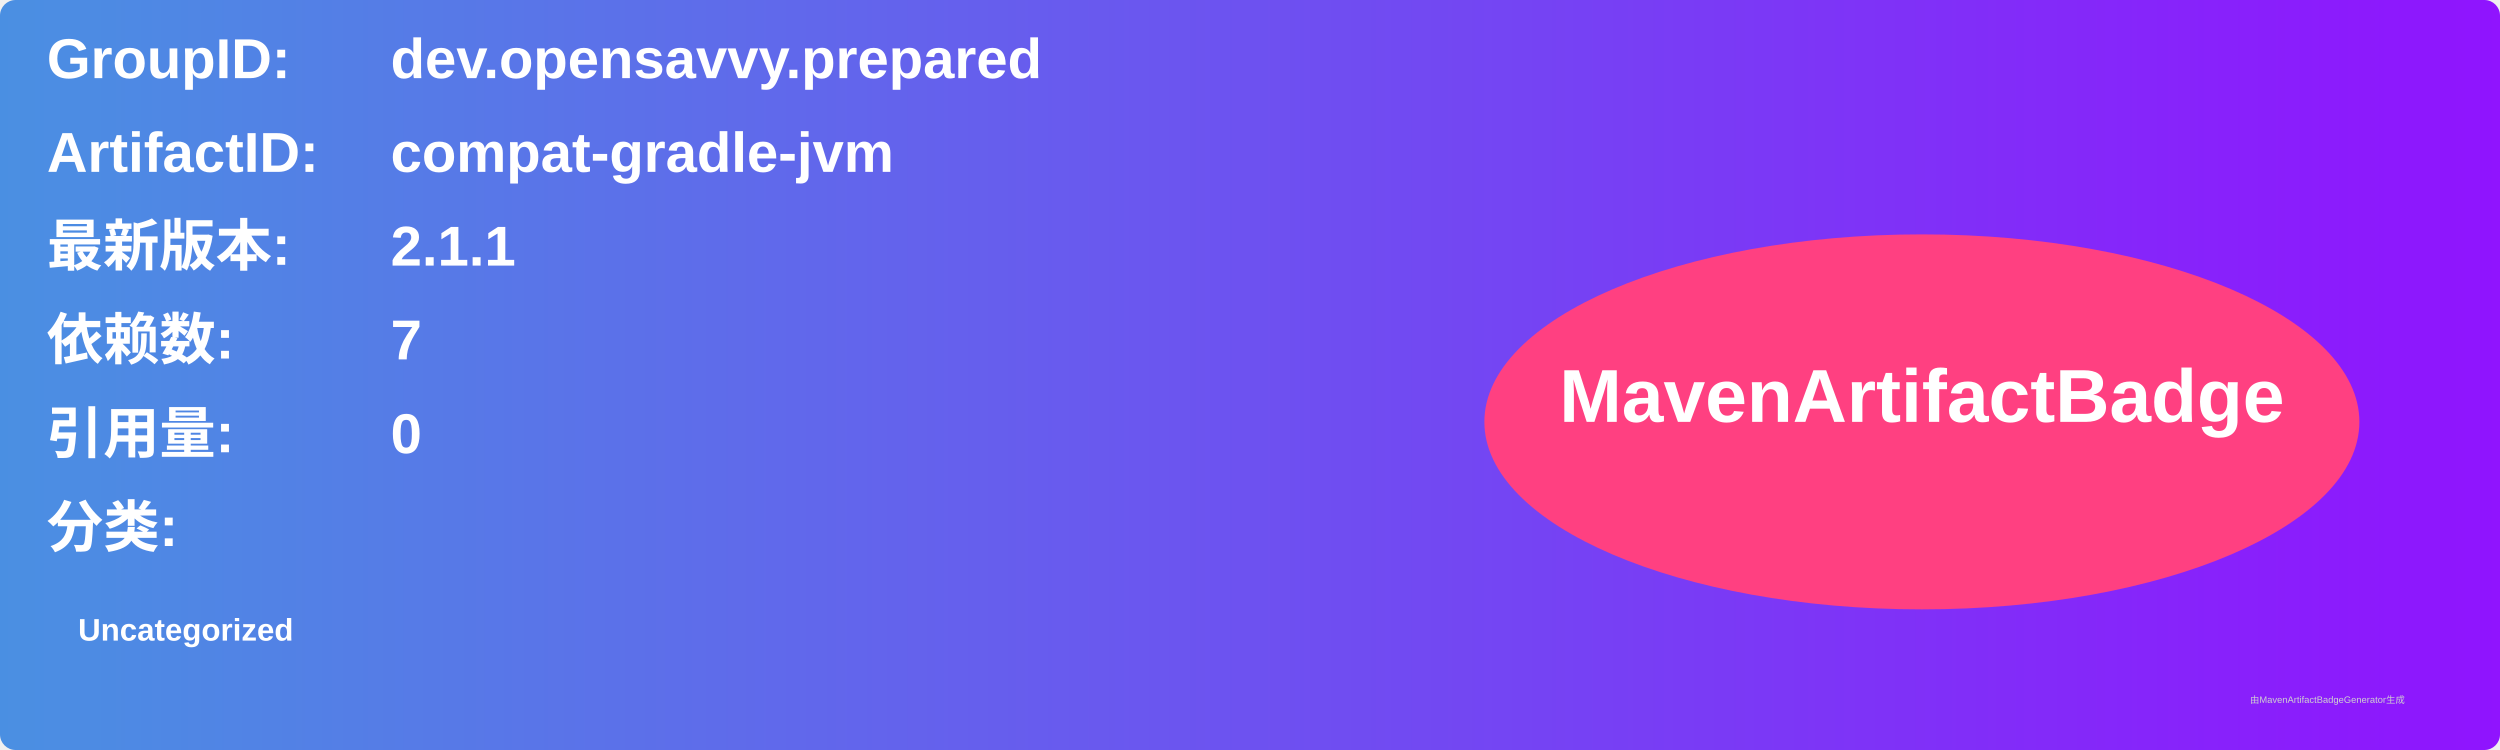
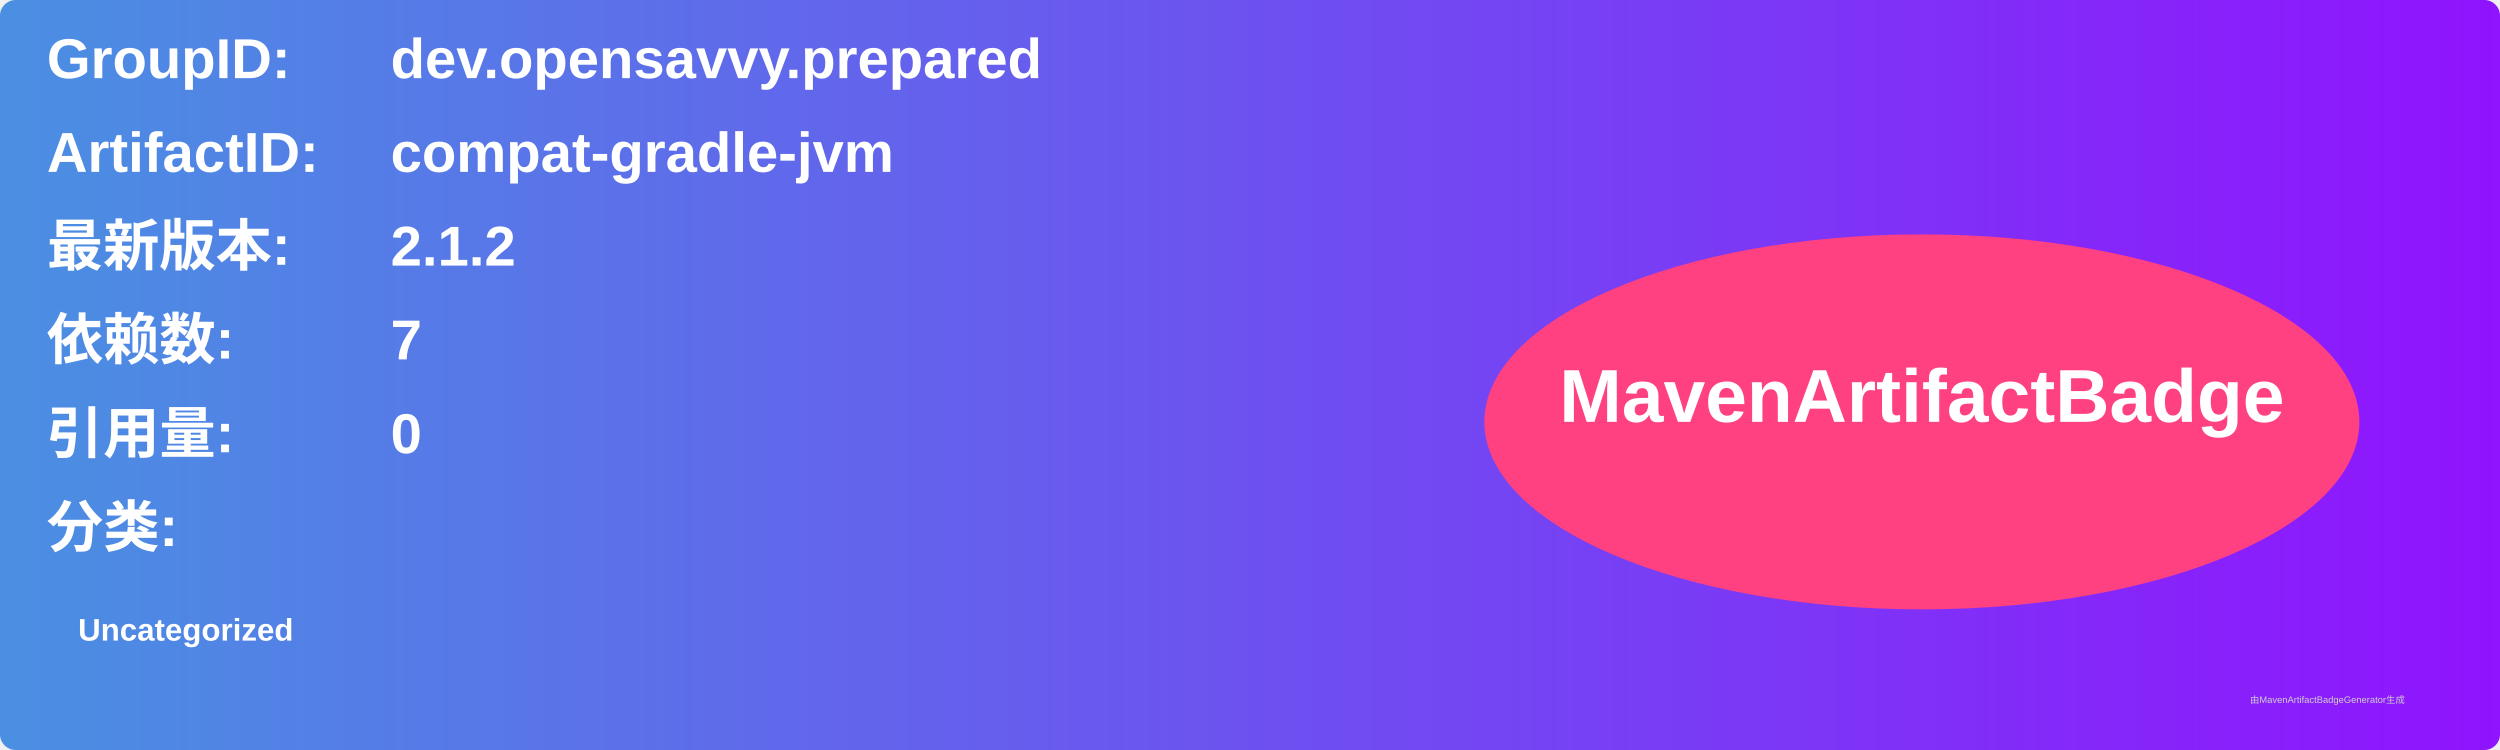
<svg xmlns="http://www.w3.org/2000/svg" width="800" height="240" viewBox="0 0 800 240">
  <linearGradient id="grad" x1="0%" y1="0%" x2="100%" y2="0%">
    <stop offset="0%" stop-color="#4a90e2" />
    <stop offset="100%" stop-color="#9013fe" />
  </linearGradient>
  <rect width="100%" height="100%" rx="5" ry="5" fill="url(#grad)" />
  <g transform="translate(15, 15)">
    <text x="0" y="10" font-family="Arial" font-size="18" fill="white" font-weight="bold" width="260">GroupID:</text>
    <text x="110" y="10" font-family="Arial" font-size="18" fill="white" font-weight="bold" width="460">dev.opensavvy.prepared</text>
    <text x="0" y="40" font-family="Arial" font-size="18" fill="white" font-weight="bold" width="260">ArtifactID:</text>
    <text x="110" y="40" font-family="Arial" font-size="18" fill="white" font-weight="bold" width="460">compat-gradle-jvm</text>
    <text x="0" y="70" font-family="Arial" font-size="18" fill="white" font-weight="bold">最新版本:</text>
    <text x="110" y="70" font-family="Arial" font-size="18" fill="white" font-weight="bold">
-       <tspan font-weight="bold">2.1.1</tspan>
+       <tspan font-weight="bold">2.1.2</tspan>
    </text>
    <text x="0" y="100" font-family="Arial" font-size="18" fill="white" font-weight="bold">依赖数: </text>
    <text x="110" y="100" font-family="Arial" font-size="18" fill="white">
      <tspan font-weight="bold">7</tspan>
    </text>
    <text x="0" y="130" font-family="Arial" font-size="18" fill="white" font-weight="bold">引用量: </text>
    <text x="110" y="130" font-family="Arial" font-size="18" fill="white">
      <tspan font-weight="bold">0</tspan>
    </text>
    <text x="0" y="160" font-family="Arial" font-size="18" fill="white" font-weight="bold">分类:</text>
    <text x="10" y="190" font-family="Arial" font-size="10" fill="white">
      <tspan font-weight="bold">Uncategorized</tspan>
    </text>
    <ellipse cx="600" cy="120" rx="140" ry="60" fill="#ff4081" />
    <text x="600" y="120" text-anchor="middle" font-family="Arial" font-size="24" fill="white" font-weight="bold">MavenArtifactBadge</text>
  </g>
  <text x="720" y="225" font-family="Arial" font-size="3" fill="#d0d0d0">由MavenArtifactBadgeGenerator生成</text>
</svg>
